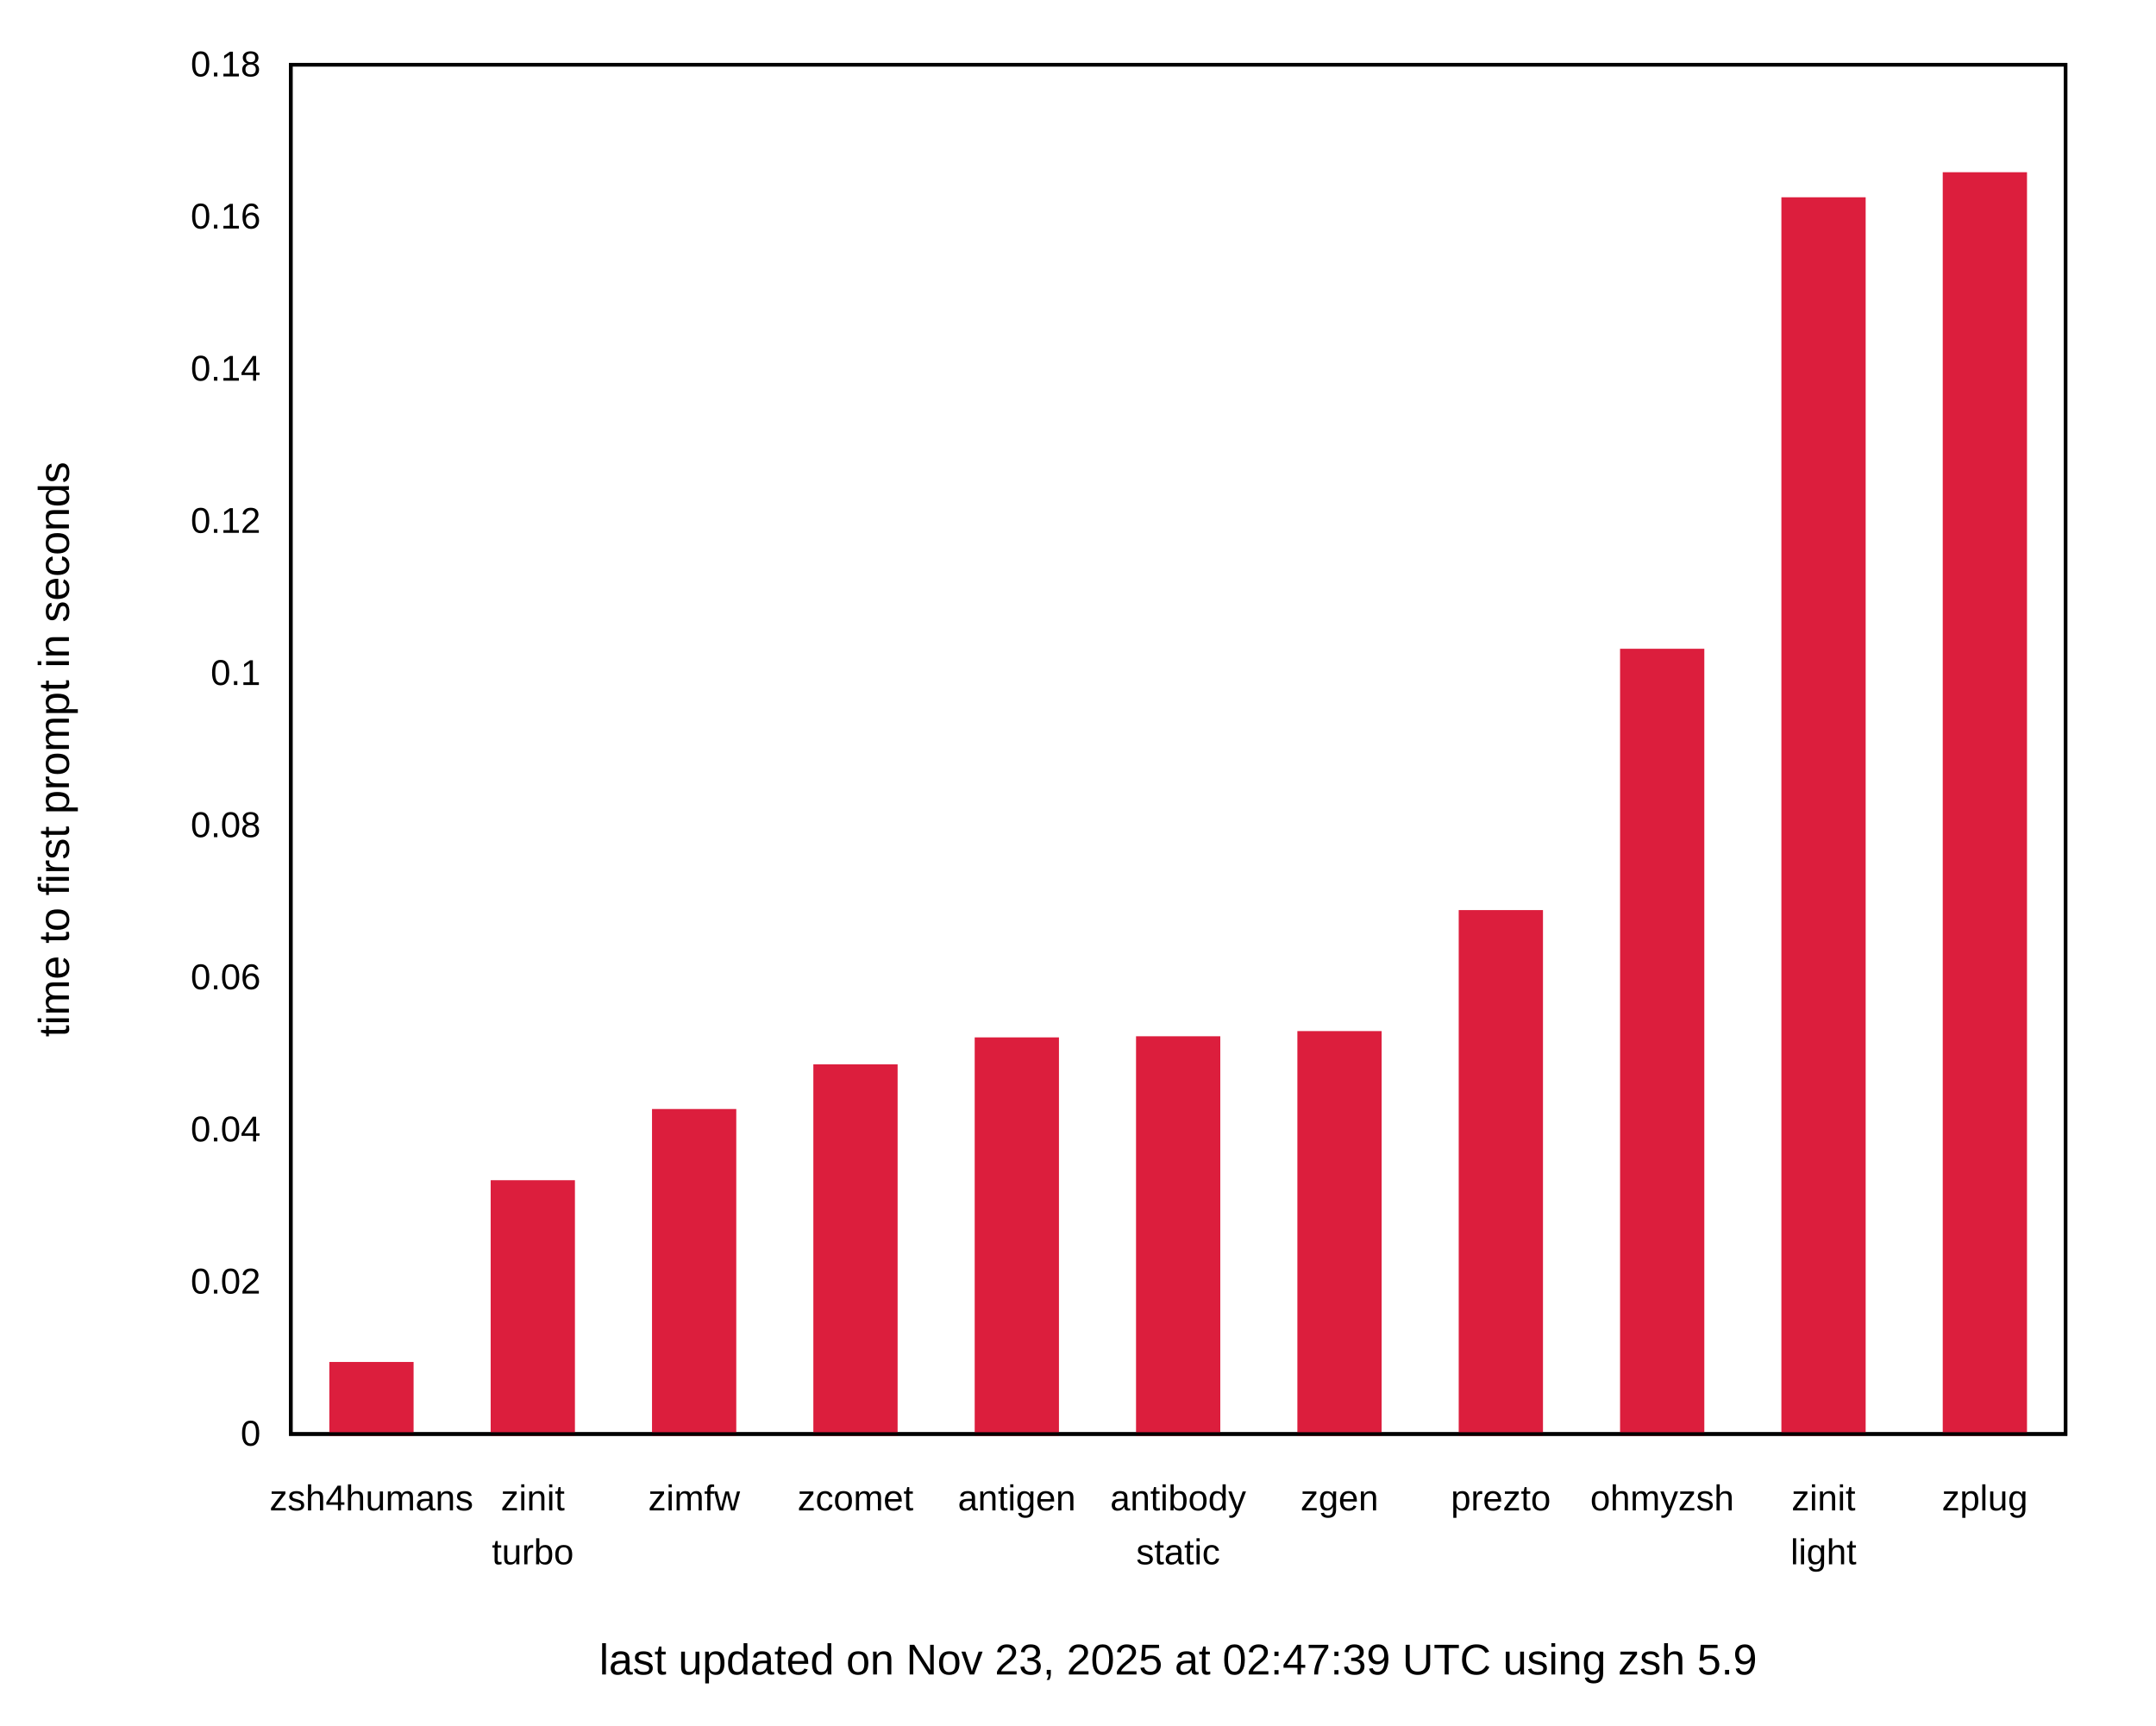
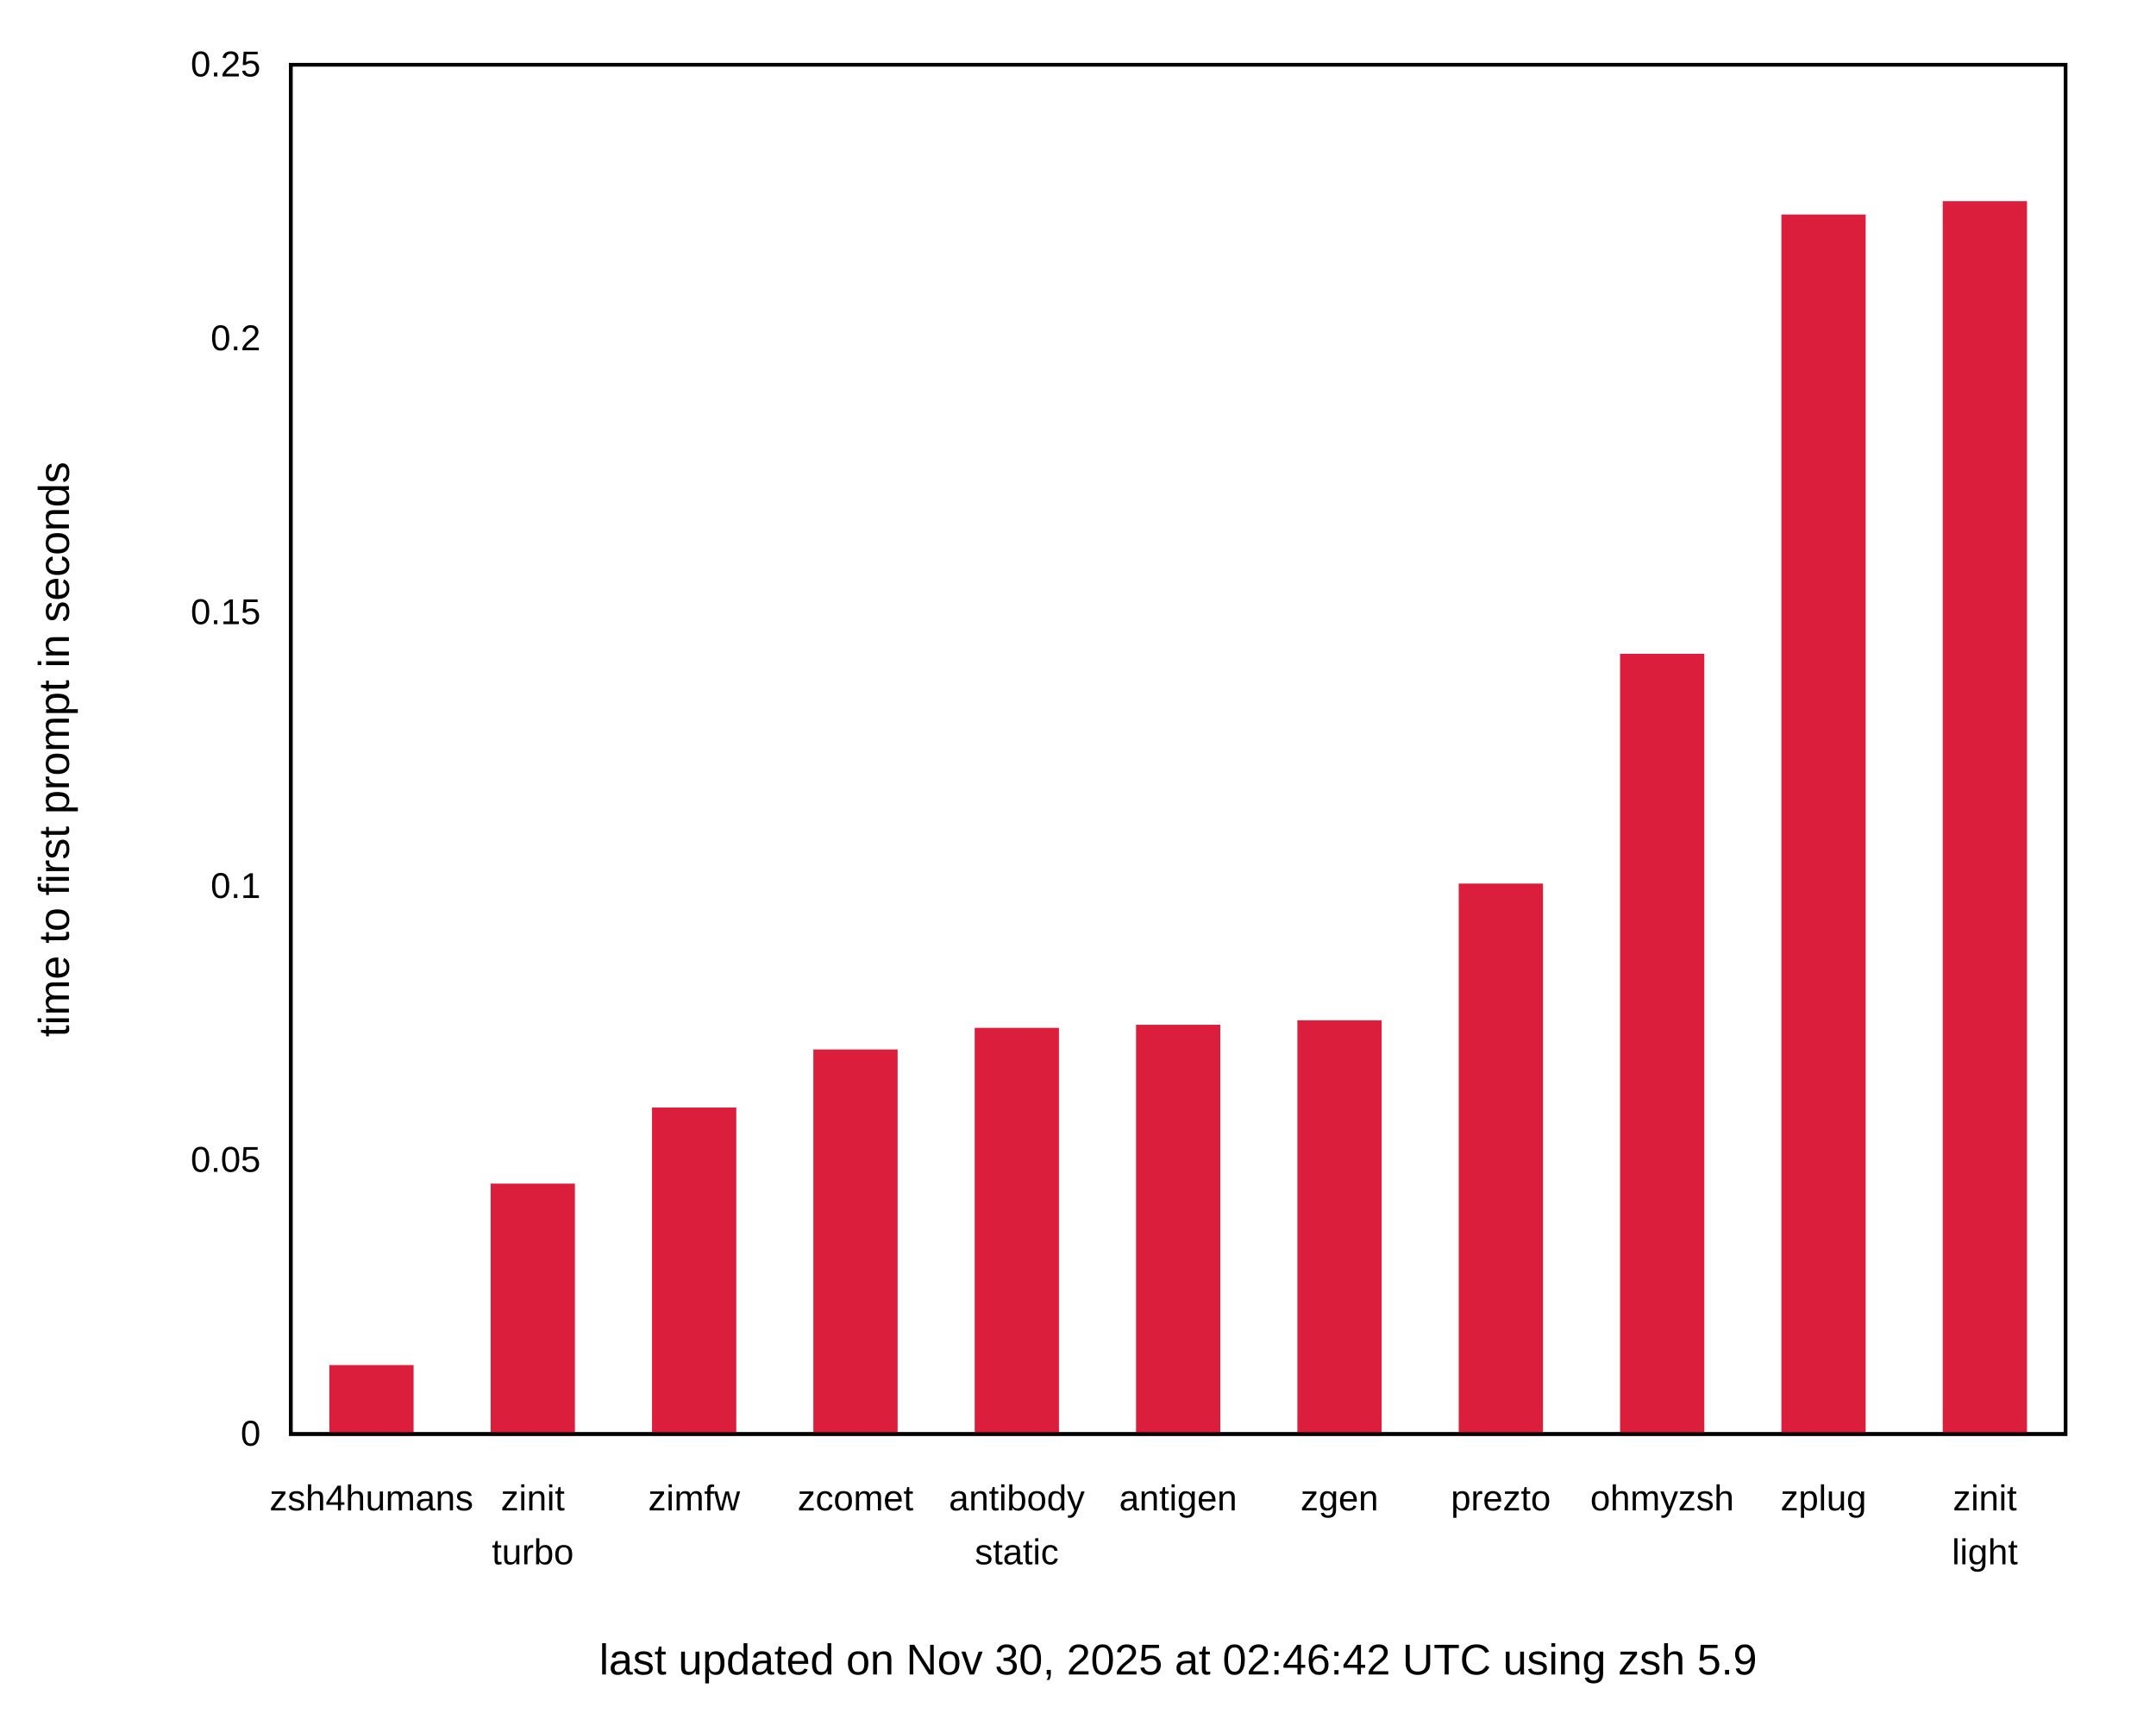
<svg xmlns="http://www.w3.org/2000/svg" xmlns:xlink="http://www.w3.org/1999/xlink" width="600" height="480" viewBox="0 0 600 480">
  <g id="gnuplot_canvas">
    <rect x="0" y="0" width="600" height="480" fill="none" />
    <defs>
      <circle id="gpDot" r="0.5" stroke-width="0.5" stroke="currentColor" />
      <path id="gpPt0" stroke-width="0.222" stroke="currentColor" d="M-1,0 h2 M0,-1 v2" />
      <path id="gpPt1" stroke-width="0.222" stroke="currentColor" d="M-1,-1 L1,1 M1,-1 L-1,1" />
      <path id="gpPt2" stroke-width="0.222" stroke="currentColor" d="M-1,0 L1,0 M0,-1 L0,1 M-1,-1 L1,1 M-1,1 L1,-1" />
      <rect id="gpPt3" stroke-width="0.222" stroke="currentColor" x="-1" y="-1" width="2" height="2" />
      <rect id="gpPt4" stroke-width="0.222" stroke="currentColor" fill="currentColor" x="-1" y="-1" width="2" height="2" />
      <circle id="gpPt5" stroke-width="0.222" stroke="currentColor" cx="0" cy="0" r="1" />
      <use xlink:href="#gpPt5" id="gpPt6" fill="currentColor" stroke="none" />
      <path id="gpPt7" stroke-width="0.222" stroke="currentColor" d="M0,-1.33 L-1.33,0.67 L1.33,0.67 z" />
      <use xlink:href="#gpPt7" id="gpPt8" fill="currentColor" stroke="none" />
      <use xlink:href="#gpPt7" id="gpPt9" stroke="currentColor" transform="rotate(180)" />
      <use xlink:href="#gpPt9" id="gpPt10" fill="currentColor" stroke="none" />
      <use xlink:href="#gpPt3" id="gpPt11" stroke="currentColor" transform="rotate(45)" />
      <use xlink:href="#gpPt11" id="gpPt12" fill="currentColor" stroke="none" />
      <path id="gpPt13" stroke-width="0.222" stroke="currentColor" d="M0,1.330 L1.265,0.411 L0.782,-1.067 L-0.782,-1.076 L-1.265,0.411 z" />
      <use xlink:href="#gpPt13" id="gpPt14" fill="currentColor" stroke="none" />
      <filter id="textbox" filterUnits="objectBoundingBox" x="0" y="0" height="1" width="1">
        <feFlood flood-color="white" flood-opacity="1" result="bgnd" />
        <feComposite in="SourceGraphic" in2="bgnd" operator="atop" />
      </filter>
      <filter id="greybox" filterUnits="objectBoundingBox" x="0" y="0" height="1" width="1">
        <feFlood flood-color="lightgrey" flood-opacity="1" result="grey" />
        <feComposite in="SourceGraphic" in2="grey" operator="atop" />
      </filter>
    </defs>
    <g fill="none" color="white" stroke="currentColor" stroke-width="1.00" stroke-linecap="butt" stroke-linejoin="miter">
</g>
    <g fill="none" color="black" stroke="currentColor" stroke-width="1.00" stroke-linecap="butt" stroke-linejoin="miter">
      <g stroke="none" shape-rendering="crispEdges">
        <polygon fill="rgb(255, 255, 255)" points="0.00,480.00 599.99,480.00 599.99,0.01 0.00,0.01 " />
      </g>
    </g>
    <g fill="none" color="black" stroke="currentColor" stroke-width="1.00" stroke-linecap="butt" stroke-linejoin="miter">
      <path stroke="black" d="M80.92,399.00 M574.82,399.00  " />
      <g transform="translate(72.53,402.25)" stroke="none" fill="black" font-family="Arial" font-size="10.00" text-anchor="end">
        <text>
          <tspan font-family="Arial"> 0</tspan>
        </text>
      </g>
    </g>
    <g fill="none" color="black" stroke="currentColor" stroke-width="1.00" stroke-linecap="butt" stroke-linejoin="miter">
-       <path stroke="black" d="M80.92,356.67 M574.82,356.67  " />
-       <g transform="translate(72.53,359.92)" stroke="none" fill="black" font-family="Arial" font-size="10.00" text-anchor="end">
-         <text>
-           <tspan font-family="Arial"> 0.02</tspan>
-         </text>
-       </g>
-     </g>
-     <g fill="none" color="black" stroke="currentColor" stroke-width="1.00" stroke-linecap="butt" stroke-linejoin="miter">
-       <path stroke="black" d="M80.92,314.34 M574.82,314.34  " />
-       <g transform="translate(72.53,317.59)" stroke="none" fill="black" font-family="Arial" font-size="10.00" text-anchor="end">
-         <text>
-           <tspan font-family="Arial"> 0.04</tspan>
-         </text>
-       </g>
-     </g>
-     <g fill="none" color="black" stroke="currentColor" stroke-width="1.00" stroke-linecap="butt" stroke-linejoin="miter">
-       <path stroke="black" d="M80.92,272.00 M574.82,272.00  " />
-       <g transform="translate(72.53,275.25)" stroke="none" fill="black" font-family="Arial" font-size="10.00" text-anchor="end">
-         <text>
-           <tspan font-family="Arial"> 0.06</tspan>
-         </text>
-       </g>
-     </g>
-     <g fill="none" color="black" stroke="currentColor" stroke-width="1.00" stroke-linecap="butt" stroke-linejoin="miter">
-       <path stroke="black" d="M80.92,229.67 M574.82,229.67  " />
-       <g transform="translate(72.53,232.92)" stroke="none" fill="black" font-family="Arial" font-size="10.00" text-anchor="end">
-         <text>
-           <tspan font-family="Arial"> 0.08</tspan>
-         </text>
-       </g>
-     </g>
-     <g fill="none" color="black" stroke="currentColor" stroke-width="1.00" stroke-linecap="butt" stroke-linejoin="miter">
-       <path stroke="black" d="M80.92,187.34 M574.82,187.34  " />
-       <g transform="translate(72.53,190.59)" stroke="none" fill="black" font-family="Arial" font-size="10.00" text-anchor="end">
+       <path stroke="black" d="M80.92,322.80 M574.82,322.80  " />
+       <g transform="translate(72.53,326.05)" stroke="none" fill="black" font-family="Arial" font-size="10.00" text-anchor="end">
+         <text>
+           <tspan font-family="Arial"> 0.05</tspan>
+         </text>
+       </g>
+     </g>
+     <g fill="none" color="black" stroke="currentColor" stroke-width="1.00" stroke-linecap="butt" stroke-linejoin="miter">
+       <path stroke="black" d="M80.92,246.60 M574.82,246.60  " />
+       <g transform="translate(72.53,249.85)" stroke="none" fill="black" font-family="Arial" font-size="10.00" text-anchor="end">
        <text>
          <tspan font-family="Arial"> 0.1</tspan>
        </text>
      </g>
    </g>
    <g fill="none" color="black" stroke="currentColor" stroke-width="1.00" stroke-linecap="butt" stroke-linejoin="miter">
-       <path stroke="black" d="M80.92,145.01 M574.82,145.01  " />
-       <g transform="translate(72.53,148.26)" stroke="none" fill="black" font-family="Arial" font-size="10.00" text-anchor="end">
-         <text>
-           <tspan font-family="Arial"> 0.12</tspan>
-         </text>
-       </g>
-     </g>
-     <g fill="none" color="black" stroke="currentColor" stroke-width="1.00" stroke-linecap="butt" stroke-linejoin="miter">
-       <path stroke="black" d="M80.92,102.67 M574.82,102.67  " />
-       <g transform="translate(72.53,105.92)" stroke="none" fill="black" font-family="Arial" font-size="10.00" text-anchor="end">
-         <text>
-           <tspan font-family="Arial"> 0.14</tspan>
-         </text>
-       </g>
-     </g>
-     <g fill="none" color="black" stroke="currentColor" stroke-width="1.00" stroke-linecap="butt" stroke-linejoin="miter">
-       <path stroke="black" d="M80.92,60.34 M574.82,60.34  " />
-       <g transform="translate(72.53,63.59)" stroke="none" fill="black" font-family="Arial" font-size="10.00" text-anchor="end">
-         <text>
-           <tspan font-family="Arial"> 0.16</tspan>
+       <path stroke="black" d="M80.92,170.41 M574.82,170.41  " />
+       <g transform="translate(72.53,173.66)" stroke="none" fill="black" font-family="Arial" font-size="10.00" text-anchor="end">
+         <text>
+           <tspan font-family="Arial"> 0.15</tspan>
+         </text>
+       </g>
+     </g>
+     <g fill="none" color="black" stroke="currentColor" stroke-width="1.00" stroke-linecap="butt" stroke-linejoin="miter">
+       <path stroke="black" d="M80.92,94.21 M574.82,94.21  " />
+       <g transform="translate(72.53,97.46)" stroke="none" fill="black" font-family="Arial" font-size="10.00" text-anchor="end">
+         <text>
+           <tspan font-family="Arial"> 0.2</tspan>
        </text>
      </g>
    </g>
    <g fill="none" color="black" stroke="currentColor" stroke-width="1.00" stroke-linecap="butt" stroke-linejoin="miter">
      <path stroke="black" d="M80.92,18.01 M574.82,18.01  " />
      <g transform="translate(72.53,21.26)" stroke="none" fill="black" font-family="Arial" font-size="10.00" text-anchor="end">
        <text>
-           <tspan font-family="Arial"> 0.18</tspan>
+           <tspan font-family="Arial"> 0.25</tspan>
        </text>
      </g>
    </g>
    <g fill="none" color="black" stroke="currentColor" stroke-width="1.00" stroke-linecap="butt" stroke-linejoin="miter">
      <path stroke="black" d="M103.37,399.00 M103.37,18.01  " />
      <g transform="translate(103.37,420.25)" stroke="none" fill="black" font-family="Arial" font-size="10.00" text-anchor="middle">
        <text>
          <tspan font-family="Arial">zsh4humans</tspan>
        </text>
      </g>
    </g>
    <g fill="none" color="black" stroke="currentColor" stroke-width="1.00" stroke-linecap="butt" stroke-linejoin="miter">
      <path stroke="black" d="M148.27,399.00 M148.27,18.01  " />
      <g transform="translate(148.27,420.25)" stroke="none" fill="black" font-family="Arial" font-size="10.00" text-anchor="middle">
        <text>
          <tspan font-family="Arial">zinit</tspan>
        </text>
      </g>
      <g transform="translate(148.27,435.25)" stroke="none" fill="black" font-family="Arial" font-size="10.00" text-anchor="middle">
        <text>
          <tspan font-family="Arial">turbo</tspan>
        </text>
      </g>
    </g>
    <g fill="none" color="black" stroke="currentColor" stroke-width="1.00" stroke-linecap="butt" stroke-linejoin="miter">
      <path stroke="black" d="M193.17,399.00 M193.17,18.01  " />
      <g transform="translate(193.17,420.25)" stroke="none" fill="black" font-family="Arial" font-size="10.00" text-anchor="middle">
        <text>
          <tspan font-family="Arial">zimfw</tspan>
        </text>
      </g>
    </g>
    <g fill="none" color="black" stroke="currentColor" stroke-width="1.00" stroke-linecap="butt" stroke-linejoin="miter">
      <path stroke="black" d="M238.07,399.00 M238.07,18.01  " />
      <g transform="translate(238.07,420.25)" stroke="none" fill="black" font-family="Arial" font-size="10.00" text-anchor="middle">
        <text>
          <tspan font-family="Arial">zcomet</tspan>
        </text>
      </g>
    </g>
    <g fill="none" color="black" stroke="currentColor" stroke-width="1.00" stroke-linecap="butt" stroke-linejoin="miter">
      <path stroke="black" d="M282.97,399.00 M282.97,18.01  " />
      <g transform="translate(282.97,420.25)" stroke="none" fill="black" font-family="Arial" font-size="10.00" text-anchor="middle">
        <text>
-           <tspan font-family="Arial">antigen</tspan>
+           <tspan font-family="Arial">antibody</tspan>
+         </text>
+       </g>
+       <g transform="translate(282.97,435.25)" stroke="none" fill="black" font-family="Arial" font-size="10.00" text-anchor="middle">
+         <text>
+           <tspan font-family="Arial">static</tspan>
        </text>
      </g>
    </g>
    <g fill="none" color="black" stroke="currentColor" stroke-width="1.00" stroke-linecap="butt" stroke-linejoin="miter">
      <path stroke="black" d="M327.87,399.00 M327.87,18.01  " />
      <g transform="translate(327.87,420.25)" stroke="none" fill="black" font-family="Arial" font-size="10.00" text-anchor="middle">
        <text>
-           <tspan font-family="Arial">antibody</tspan>
-         </text>
-       </g>
-       <g transform="translate(327.87,435.25)" stroke="none" fill="black" font-family="Arial" font-size="10.00" text-anchor="middle">
-         <text>
-           <tspan font-family="Arial">static</tspan>
+           <tspan font-family="Arial">antigen</tspan>
        </text>
      </g>
    </g>
    <g fill="none" color="black" stroke="currentColor" stroke-width="1.00" stroke-linecap="butt" stroke-linejoin="miter">
      <path stroke="black" d="M372.77,399.00 M372.77,18.01  " />
      <g transform="translate(372.77,420.25)" stroke="none" fill="black" font-family="Arial" font-size="10.00" text-anchor="middle">
        <text>
          <tspan font-family="Arial">zgen</tspan>
        </text>
      </g>
    </g>
    <g fill="none" color="black" stroke="currentColor" stroke-width="1.00" stroke-linecap="butt" stroke-linejoin="miter">
      <path stroke="black" d="M417.67,399.00 M417.67,18.01  " />
      <g transform="translate(417.67,420.25)" stroke="none" fill="black" font-family="Arial" font-size="10.00" text-anchor="middle">
        <text>
          <tspan font-family="Arial">prezto</tspan>
        </text>
      </g>
    </g>
    <g fill="none" color="black" stroke="currentColor" stroke-width="1.00" stroke-linecap="butt" stroke-linejoin="miter">
      <path stroke="black" d="M462.57,399.00 M462.57,18.01  " />
      <g transform="translate(462.57,420.25)" stroke="none" fill="black" font-family="Arial" font-size="10.00" text-anchor="middle">
        <text>
          <tspan font-family="Arial">ohmyzsh</tspan>
        </text>
      </g>
    </g>
    <g fill="none" color="black" stroke="currentColor" stroke-width="1.00" stroke-linecap="butt" stroke-linejoin="miter">
      <path stroke="black" d="M507.47,399.00 M507.47,18.01  " />
      <g transform="translate(507.47,420.25)" stroke="none" fill="black" font-family="Arial" font-size="10.00" text-anchor="middle">
        <text>
-           <tspan font-family="Arial">zinit</tspan>
-         </text>
-       </g>
-       <g transform="translate(507.47,435.25)" stroke="none" fill="black" font-family="Arial" font-size="10.00" text-anchor="middle">
-         <text>
-           <tspan font-family="Arial">light</tspan>
+           <tspan font-family="Arial">zplug</tspan>
        </text>
      </g>
    </g>
    <g fill="none" color="black" stroke="currentColor" stroke-width="1.00" stroke-linecap="butt" stroke-linejoin="miter">
      <path stroke="black" d="M552.37,399.00 M552.37,18.01  " />
      <g transform="translate(552.37,420.25)" stroke="none" fill="black" font-family="Arial" font-size="10.00" text-anchor="middle">
        <text>
-           <tspan font-family="Arial">zplug</tspan>
+           <tspan font-family="Arial">zinit</tspan>
+         </text>
+       </g>
+       <g transform="translate(552.37,435.25)" stroke="none" fill="black" font-family="Arial" font-size="10.00" text-anchor="middle">
+         <text>
+           <tspan font-family="Arial">light</tspan>
        </text>
      </g>
    </g>
    <g fill="none" color="black" stroke="currentColor" stroke-width="1.00" stroke-linecap="butt" stroke-linejoin="miter">
</g>
    <g fill="none" color="black" stroke="currentColor" stroke-width="1.00" stroke-linecap="butt" stroke-linejoin="miter">
      <path stroke="black" d="M80.92,18.01 L80.92,399.00 L574.82,399.00 L574.82,18.01 L80.92,18.01 Z  " />
      <g transform="translate(327.87,465.90)" stroke="none" fill="black" font-family="Arial" font-size="12.00" text-anchor="middle">
        <text>
-           <tspan font-family="Arial">last updated on Nov 23, 2025 at 02:47:39 UTC using zsh 5.9</tspan>
+           <tspan font-family="Arial">last updated on Nov 30, 2025 at 02:46:42 UTC using zsh 5.9</tspan>
        </text>
      </g>
    </g>
    <g fill="none" color="black" stroke="currentColor" stroke-width="1.00" stroke-linecap="butt" stroke-linejoin="miter">
</g>
    <g id="gnuplot_plot_1">
      <g fill="none" color="black" stroke="currentColor" stroke-width="1.00" stroke-linecap="butt" stroke-linejoin="miter">
        <g stroke="none" shape-rendering="crispEdges">
-           <polygon fill="rgb(220,  30,  61)" points="92.15,399.00 114.61,399.00 114.61,379.44 92.15,379.44 " />
-         </g>
-         <path stroke="rgb(220,  30,  61)" d="M92.15,399.00 L92.15,379.45 L114.60,379.45 L114.60,399.00 L92.15,399.00 Z  " />
-         <g stroke="none" shape-rendering="crispEdges">
-           <polygon fill="rgb(220,  30,  61)" points="137.05,399.00 159.51,399.00 159.51,328.87 137.05,328.87 " />
-         </g>
-         <path stroke="rgb(220,  30,  61)" d="M137.05,399.00 L137.05,328.88 L159.50,328.88 L159.50,399.00 L137.05,399.00 Z  " />
-         <g stroke="none" shape-rendering="crispEdges">
-           <polygon fill="rgb(220,  30,  61)" points="181.95,399.00 204.41,399.00 204.41,309.06 181.95,309.06 " />
-         </g>
-         <path stroke="rgb(220,  30,  61)" d="M181.95,399.00 L181.95,309.07 L204.40,309.07 L204.40,399.00 L181.95,399.00 Z  " />
-         <g stroke="none" shape-rendering="crispEdges">
-           <polygon fill="rgb(220,  30,  61)" points="226.85,399.00 249.31,399.00 249.31,296.62 226.85,296.62 " />
-         </g>
-         <path stroke="rgb(220,  30,  61)" d="M226.85,399.00 L226.85,296.63 L249.30,296.63 L249.30,399.00 L226.85,399.00 Z  " />
-         <g stroke="none" shape-rendering="crispEdges">
-           <polygon fill="rgb(220,  30,  61)" points="271.75,399.00 294.21,399.00 294.21,289.13 271.75,289.13 " />
-         </g>
-         <path stroke="rgb(220,  30,  61)" d="M271.75,399.00 L271.75,289.14 L294.20,289.14 L294.20,399.00 L271.75,399.00 Z  " />
-         <g stroke="none" shape-rendering="crispEdges">
-           <polygon fill="rgb(220,  30,  61)" points="316.65,399.00 339.11,399.00 339.11,288.82 316.65,288.82 " />
-         </g>
-         <path stroke="rgb(220,  30,  61)" d="M316.65,399.00 L316.65,288.83 L339.10,288.83 L339.10,399.00 L316.65,399.00 Z  " />
-         <g stroke="none" shape-rendering="crispEdges">
-           <polygon fill="rgb(220,  30,  61)" points="361.55,399.00 384.01,399.00 384.01,287.38 361.55,287.38 " />
-         </g>
-         <path stroke="rgb(220,  30,  61)" d="M361.55,399.00 L361.55,287.39 L384.00,287.39 L384.00,399.00 L361.55,399.00 Z  " />
-         <g stroke="none" shape-rendering="crispEdges">
-           <polygon fill="rgb(220,  30,  61)" points="406.45,399.00 428.91,399.00 428.91,253.71 406.45,253.71 " />
-         </g>
-         <path stroke="rgb(220,  30,  61)" d="M406.45,399.00 L406.45,253.72 L428.90,253.72 L428.90,399.00 L406.45,399.00 Z  " />
-         <g stroke="none" shape-rendering="crispEdges">
-           <polygon fill="rgb(220,  30,  61)" points="451.35,399.00 473.81,399.00 473.81,181.00 451.35,181.00 " />
-         </g>
-         <path stroke="rgb(220,  30,  61)" d="M451.35,399.00 L451.35,181.01 L473.80,181.01 L473.80,399.00 L451.35,399.00 Z  " />
-         <g stroke="none" shape-rendering="crispEdges">
-           <polygon fill="rgb(220,  30,  61)" points="496.25,399.00 518.71,399.00 518.71,55.38 496.25,55.38 " />
-         </g>
-         <path stroke="rgb(220,  30,  61)" d="M496.25,399.00 L496.25,55.39 L518.70,55.39 L518.70,399.00 L496.25,399.00 Z  " />
-         <g stroke="none" shape-rendering="crispEdges">
-           <polygon fill="rgb(220,  30,  61)" points="541.15,399.00 563.61,399.00 563.61,48.41 541.15,48.41 " />
-         </g>
-         <path stroke="rgb(220,  30,  61)" d="M541.15,399.00 L541.15,48.42 L563.60,48.42 L563.60,399.00 L541.15,399.00 Z  " />
+           <polygon fill="rgb(220,  30,  61)" points="92.15,399.00 114.61,399.00 114.61,380.31 92.15,380.31 " />
+         </g>
+         <path stroke="rgb(220,  30,  61)" d="M92.15,399.00 L92.15,380.32 L114.60,380.32 L114.60,399.00 L92.15,399.00 Z  " />
+         <g stroke="none" shape-rendering="crispEdges">
+           <polygon fill="rgb(220,  30,  61)" points="137.05,399.00 159.51,399.00 159.51,329.82 137.05,329.82 " />
+         </g>
+         <path stroke="rgb(220,  30,  61)" d="M137.05,399.00 L137.05,329.83 L159.50,329.83 L159.50,399.00 L137.05,399.00 Z  " />
+         <g stroke="none" shape-rendering="crispEdges">
+           <polygon fill="rgb(220,  30,  61)" points="181.95,399.00 204.41,399.00 204.41,308.64 181.95,308.64 " />
+         </g>
+         <path stroke="rgb(220,  30,  61)" d="M181.95,399.00 L181.95,308.65 L204.40,308.65 L204.40,399.00 L181.95,399.00 Z  " />
+         <g stroke="none" shape-rendering="crispEdges">
+           <polygon fill="rgb(220,  30,  61)" points="226.85,399.00 249.31,399.00 249.31,292.49 226.85,292.49 " />
+         </g>
+         <path stroke="rgb(220,  30,  61)" d="M226.85,399.00 L226.85,292.50 L249.30,292.50 L249.30,399.00 L226.85,399.00 Z  " />
+         <g stroke="none" shape-rendering="crispEdges">
+           <polygon fill="rgb(220,  30,  61)" points="271.75,399.00 294.21,399.00 294.21,286.48 271.75,286.48 " />
+         </g>
+         <path stroke="rgb(220,  30,  61)" d="M271.75,399.00 L271.75,286.49 L294.20,286.49 L294.20,399.00 L271.75,399.00 Z  " />
+         <g stroke="none" shape-rendering="crispEdges">
+           <polygon fill="rgb(220,  30,  61)" points="316.65,399.00 339.11,399.00 339.11,285.62 316.65,285.62 " />
+         </g>
+         <path stroke="rgb(220,  30,  61)" d="M316.65,399.00 L316.65,285.63 L339.10,285.63 L339.10,399.00 L316.65,399.00 Z  " />
+         <g stroke="none" shape-rendering="crispEdges">
+           <polygon fill="rgb(220,  30,  61)" points="361.55,399.00 384.01,399.00 384.01,284.38 361.55,284.38 " />
+         </g>
+         <path stroke="rgb(220,  30,  61)" d="M361.55,399.00 L361.55,284.39 L384.00,284.39 L384.00,399.00 L361.55,399.00 Z  " />
+         <g stroke="none" shape-rendering="crispEdges">
+           <polygon fill="rgb(220,  30,  61)" points="406.45,399.00 428.91,399.00 428.91,246.33 406.45,246.33 " />
+         </g>
+         <path stroke="rgb(220,  30,  61)" d="M406.45,399.00 L406.45,246.34 L428.90,246.34 L428.90,399.00 L406.45,399.00 Z  " />
+         <g stroke="none" shape-rendering="crispEdges">
+           <polygon fill="rgb(220,  30,  61)" points="451.35,399.00 473.81,399.00 473.81,182.40 451.35,182.40 " />
+         </g>
+         <path stroke="rgb(220,  30,  61)" d="M451.35,399.00 L451.35,182.41 L473.80,182.41 L473.80,399.00 L451.35,399.00 Z  " />
+         <g stroke="none" shape-rendering="crispEdges">
+           <polygon fill="rgb(220,  30,  61)" points="496.25,399.00 518.71,399.00 518.71,60.18 496.25,60.18 " />
+         </g>
+         <path stroke="rgb(220,  30,  61)" d="M496.25,399.00 L496.25,60.19 L518.70,60.19 L518.70,399.00 L496.25,399.00 Z  " />
+         <g stroke="none" shape-rendering="crispEdges">
+           <polygon fill="rgb(220,  30,  61)" points="541.15,399.00 563.61,399.00 563.61,56.46 541.15,56.46 " />
+         </g>
+         <path stroke="rgb(220,  30,  61)" d="M541.15,399.00 L541.15,56.47 L563.60,56.47 L563.60,399.00 L541.15,399.00 Z  " />
      </g>
    </g>
    <g fill="none" color="white" stroke="rgb(220,  30,  61)" stroke-width="2.00" stroke-linecap="butt" stroke-linejoin="miter">
</g>
    <g fill="none" color="black" stroke="currentColor" stroke-width="2.00" stroke-linecap="butt" stroke-linejoin="miter">
</g>
    <g fill="none" color="black" stroke="black" stroke-width="1.00" stroke-linecap="butt" stroke-linejoin="miter">
</g>
    <g fill="none" color="black" stroke="currentColor" stroke-width="1.00" stroke-linecap="butt" stroke-linejoin="miter">
      <path stroke="black" d="M80.92,18.01 L80.92,399.00 L574.82,399.00 L574.82,18.01 L80.92,18.01 Z  " />
      <g transform="translate(19.18,208.51) rotate(270.00)" stroke="none" fill="black" font-family="Arial" font-size="12.00" text-anchor="middle">
        <text>
          <tspan font-family="Arial">time to first prompt in seconds</tspan>
        </text>
      </g>
    </g>
    <g fill="none" color="black" stroke="currentColor" stroke-width="1.00" stroke-linecap="butt" stroke-linejoin="miter">
</g>
    <g fill="none" color="black" stroke="currentColor" stroke-width="1.00" stroke-linecap="butt" stroke-linejoin="miter">
</g>
  </g>
</svg>
